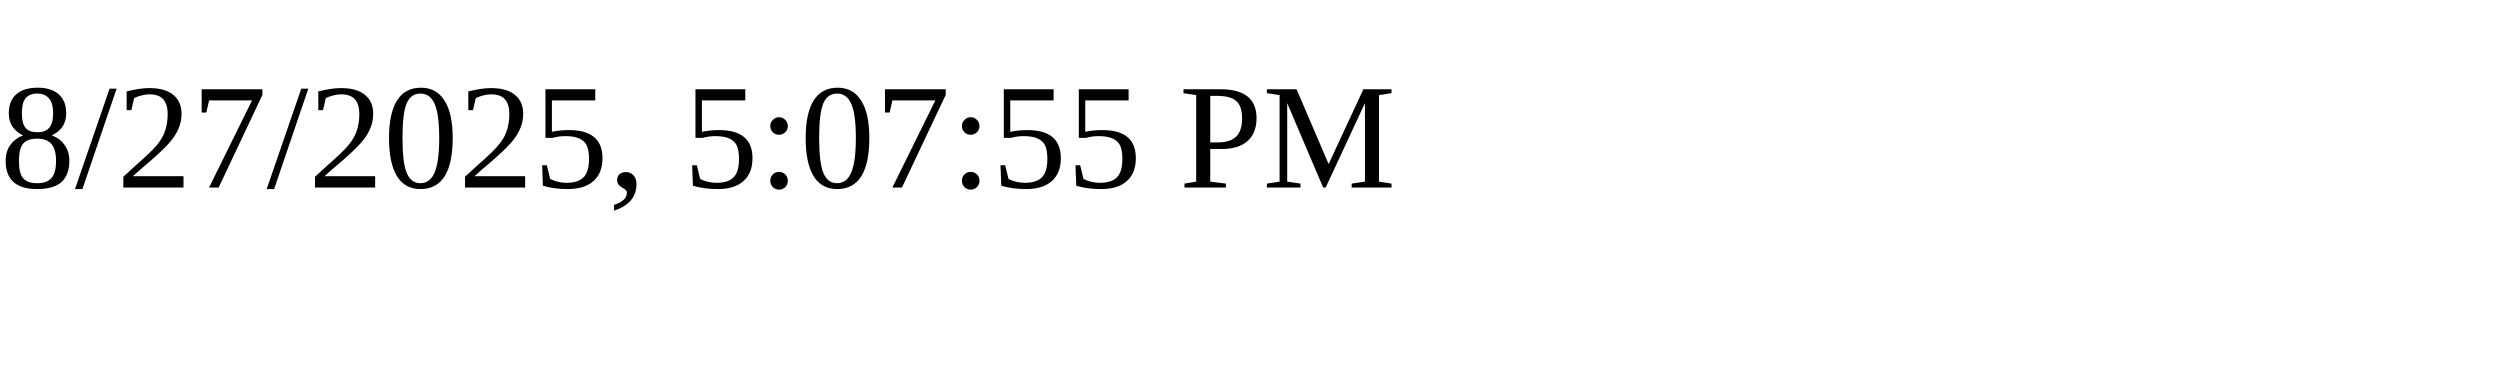
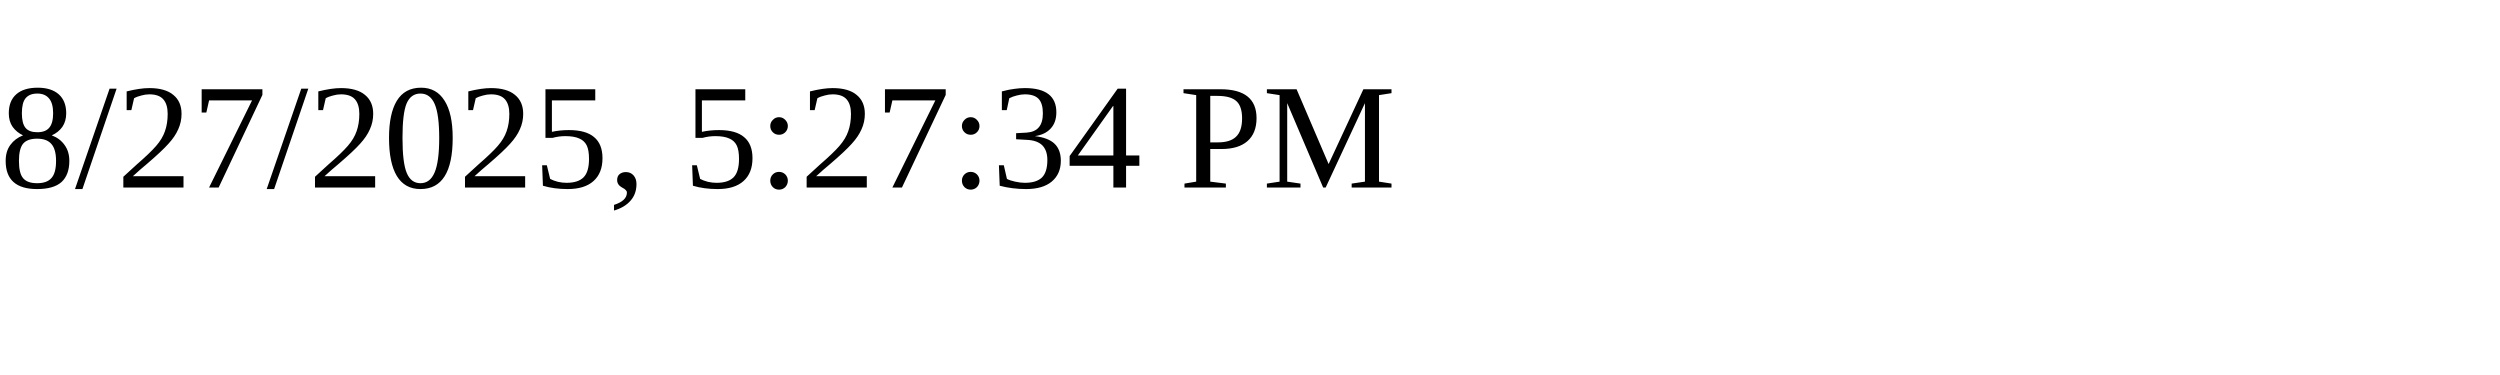
<svg xmlns="http://www.w3.org/2000/svg" height="30" width="200">
-   <text x="0" y="15">8/27/2025, 5:07:55 PM</text>
+   <text x="0" y="15">8/27/2025, 5:27:34 PM</text>
</svg>
